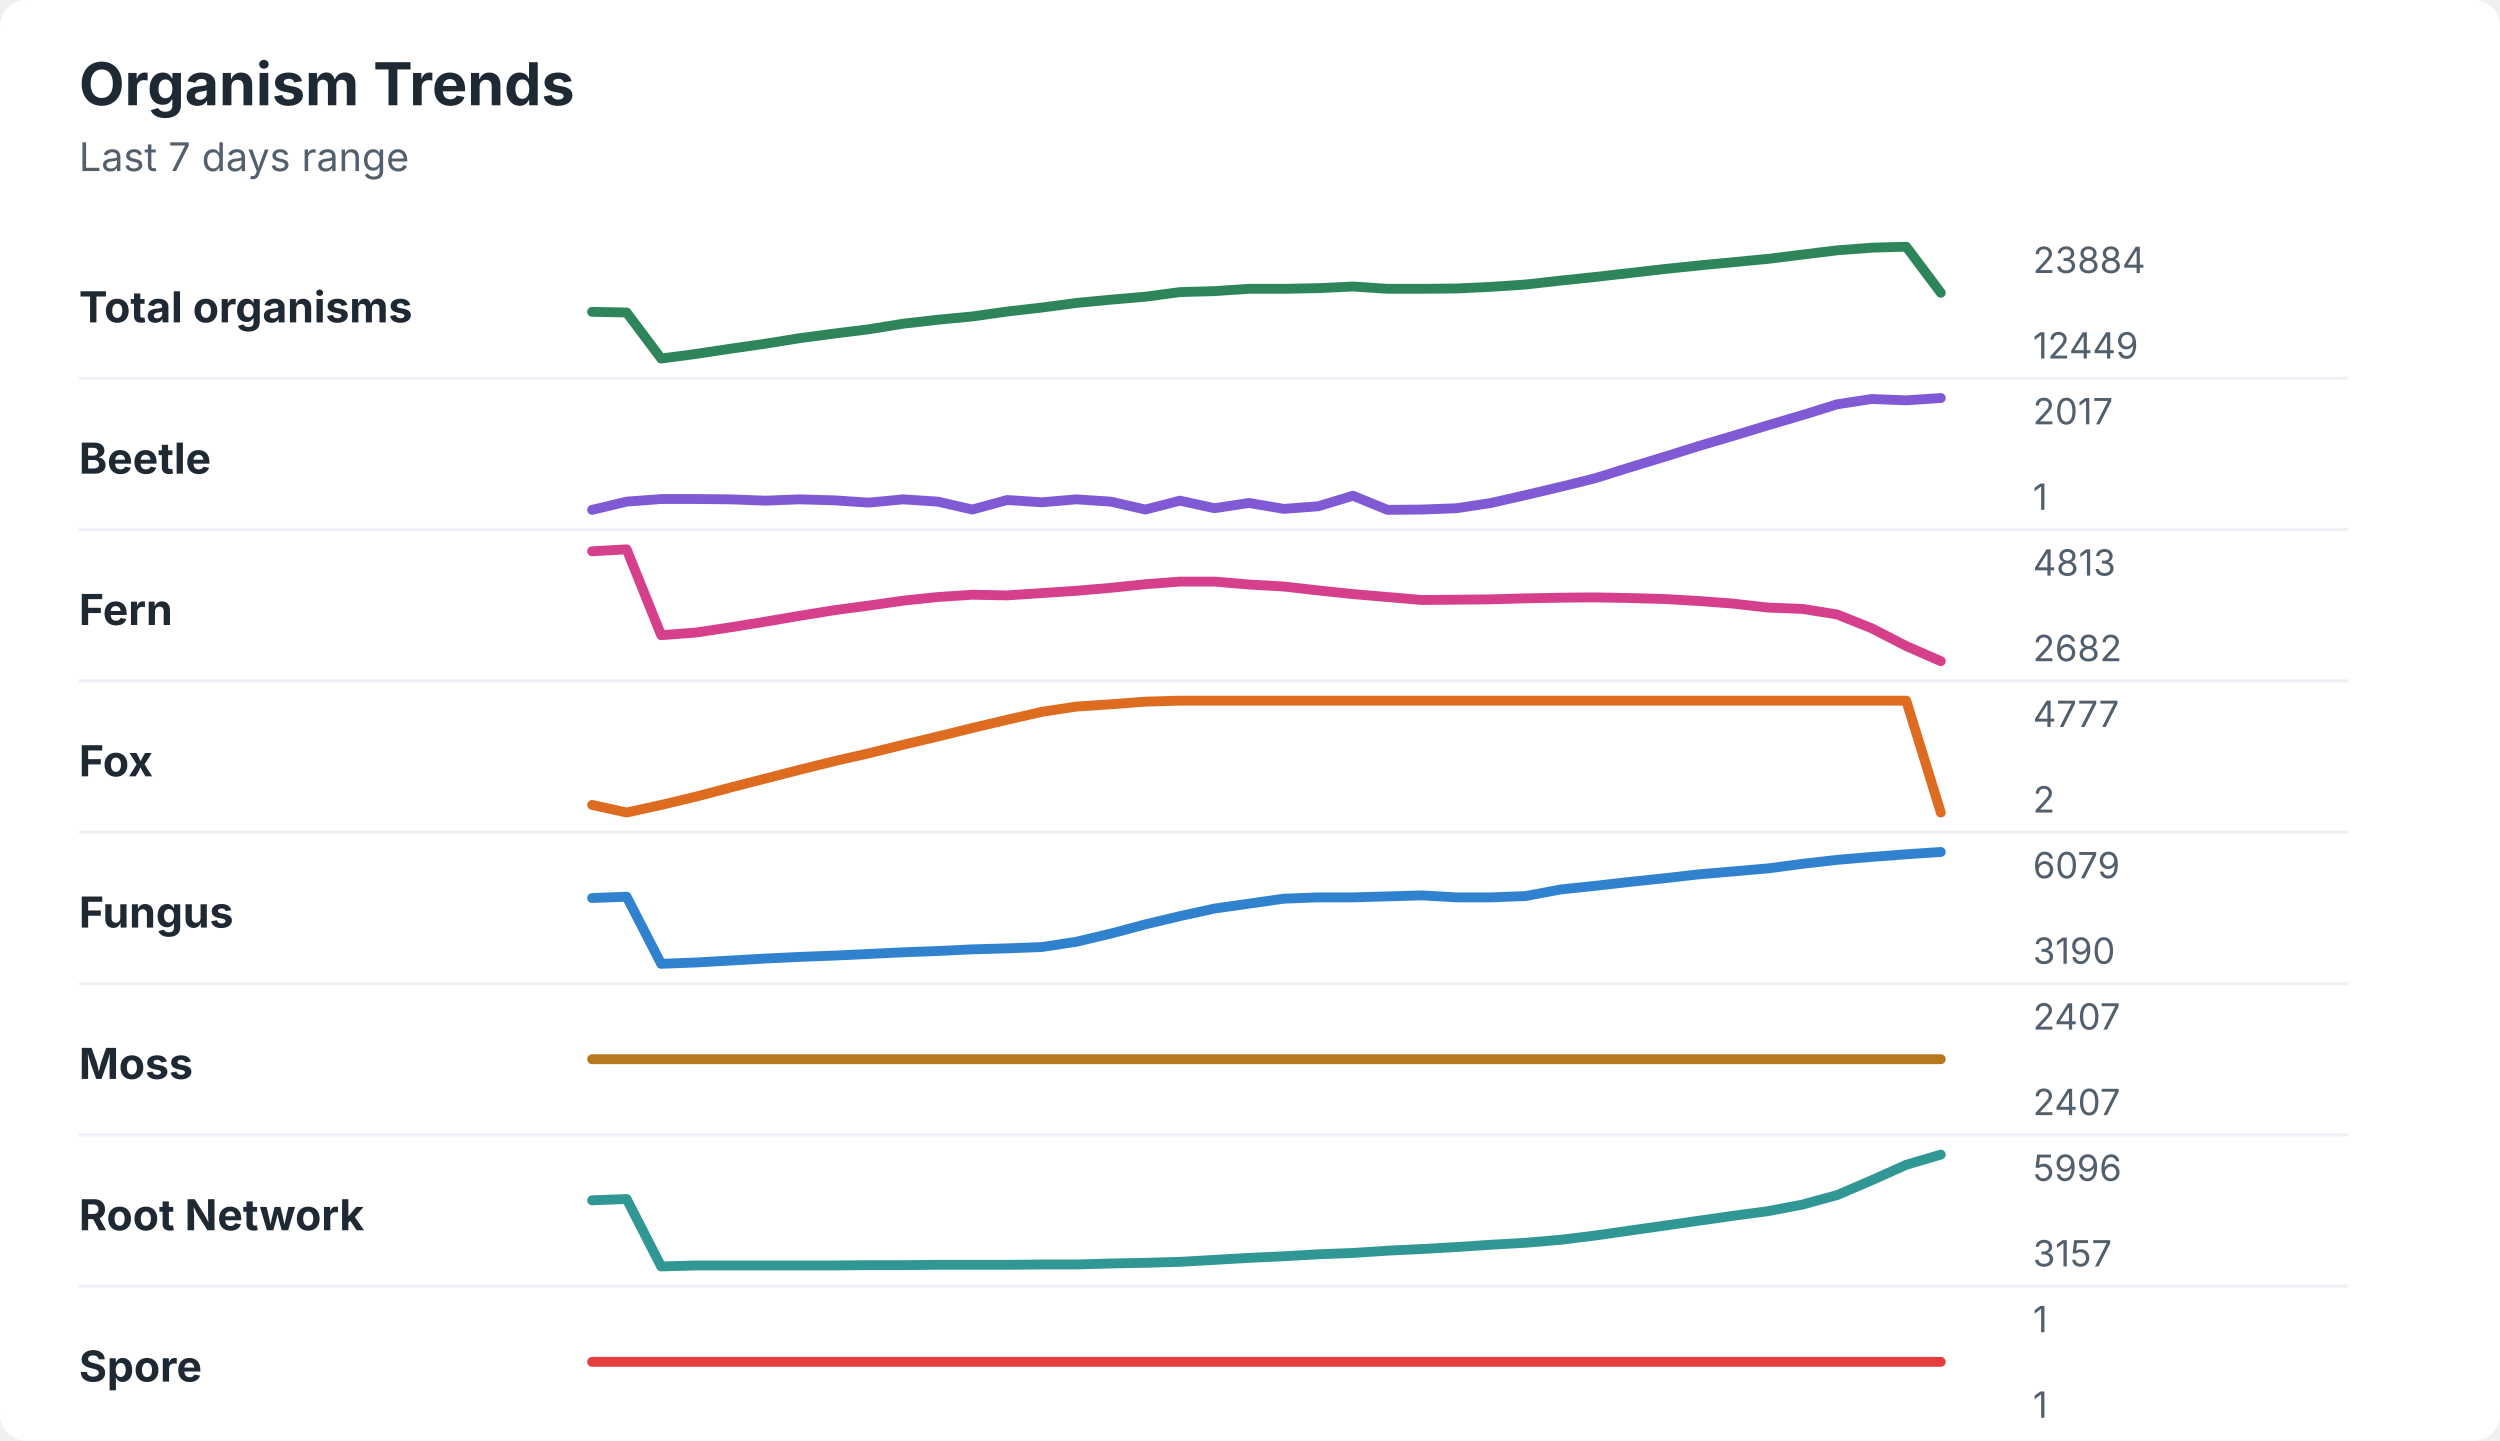
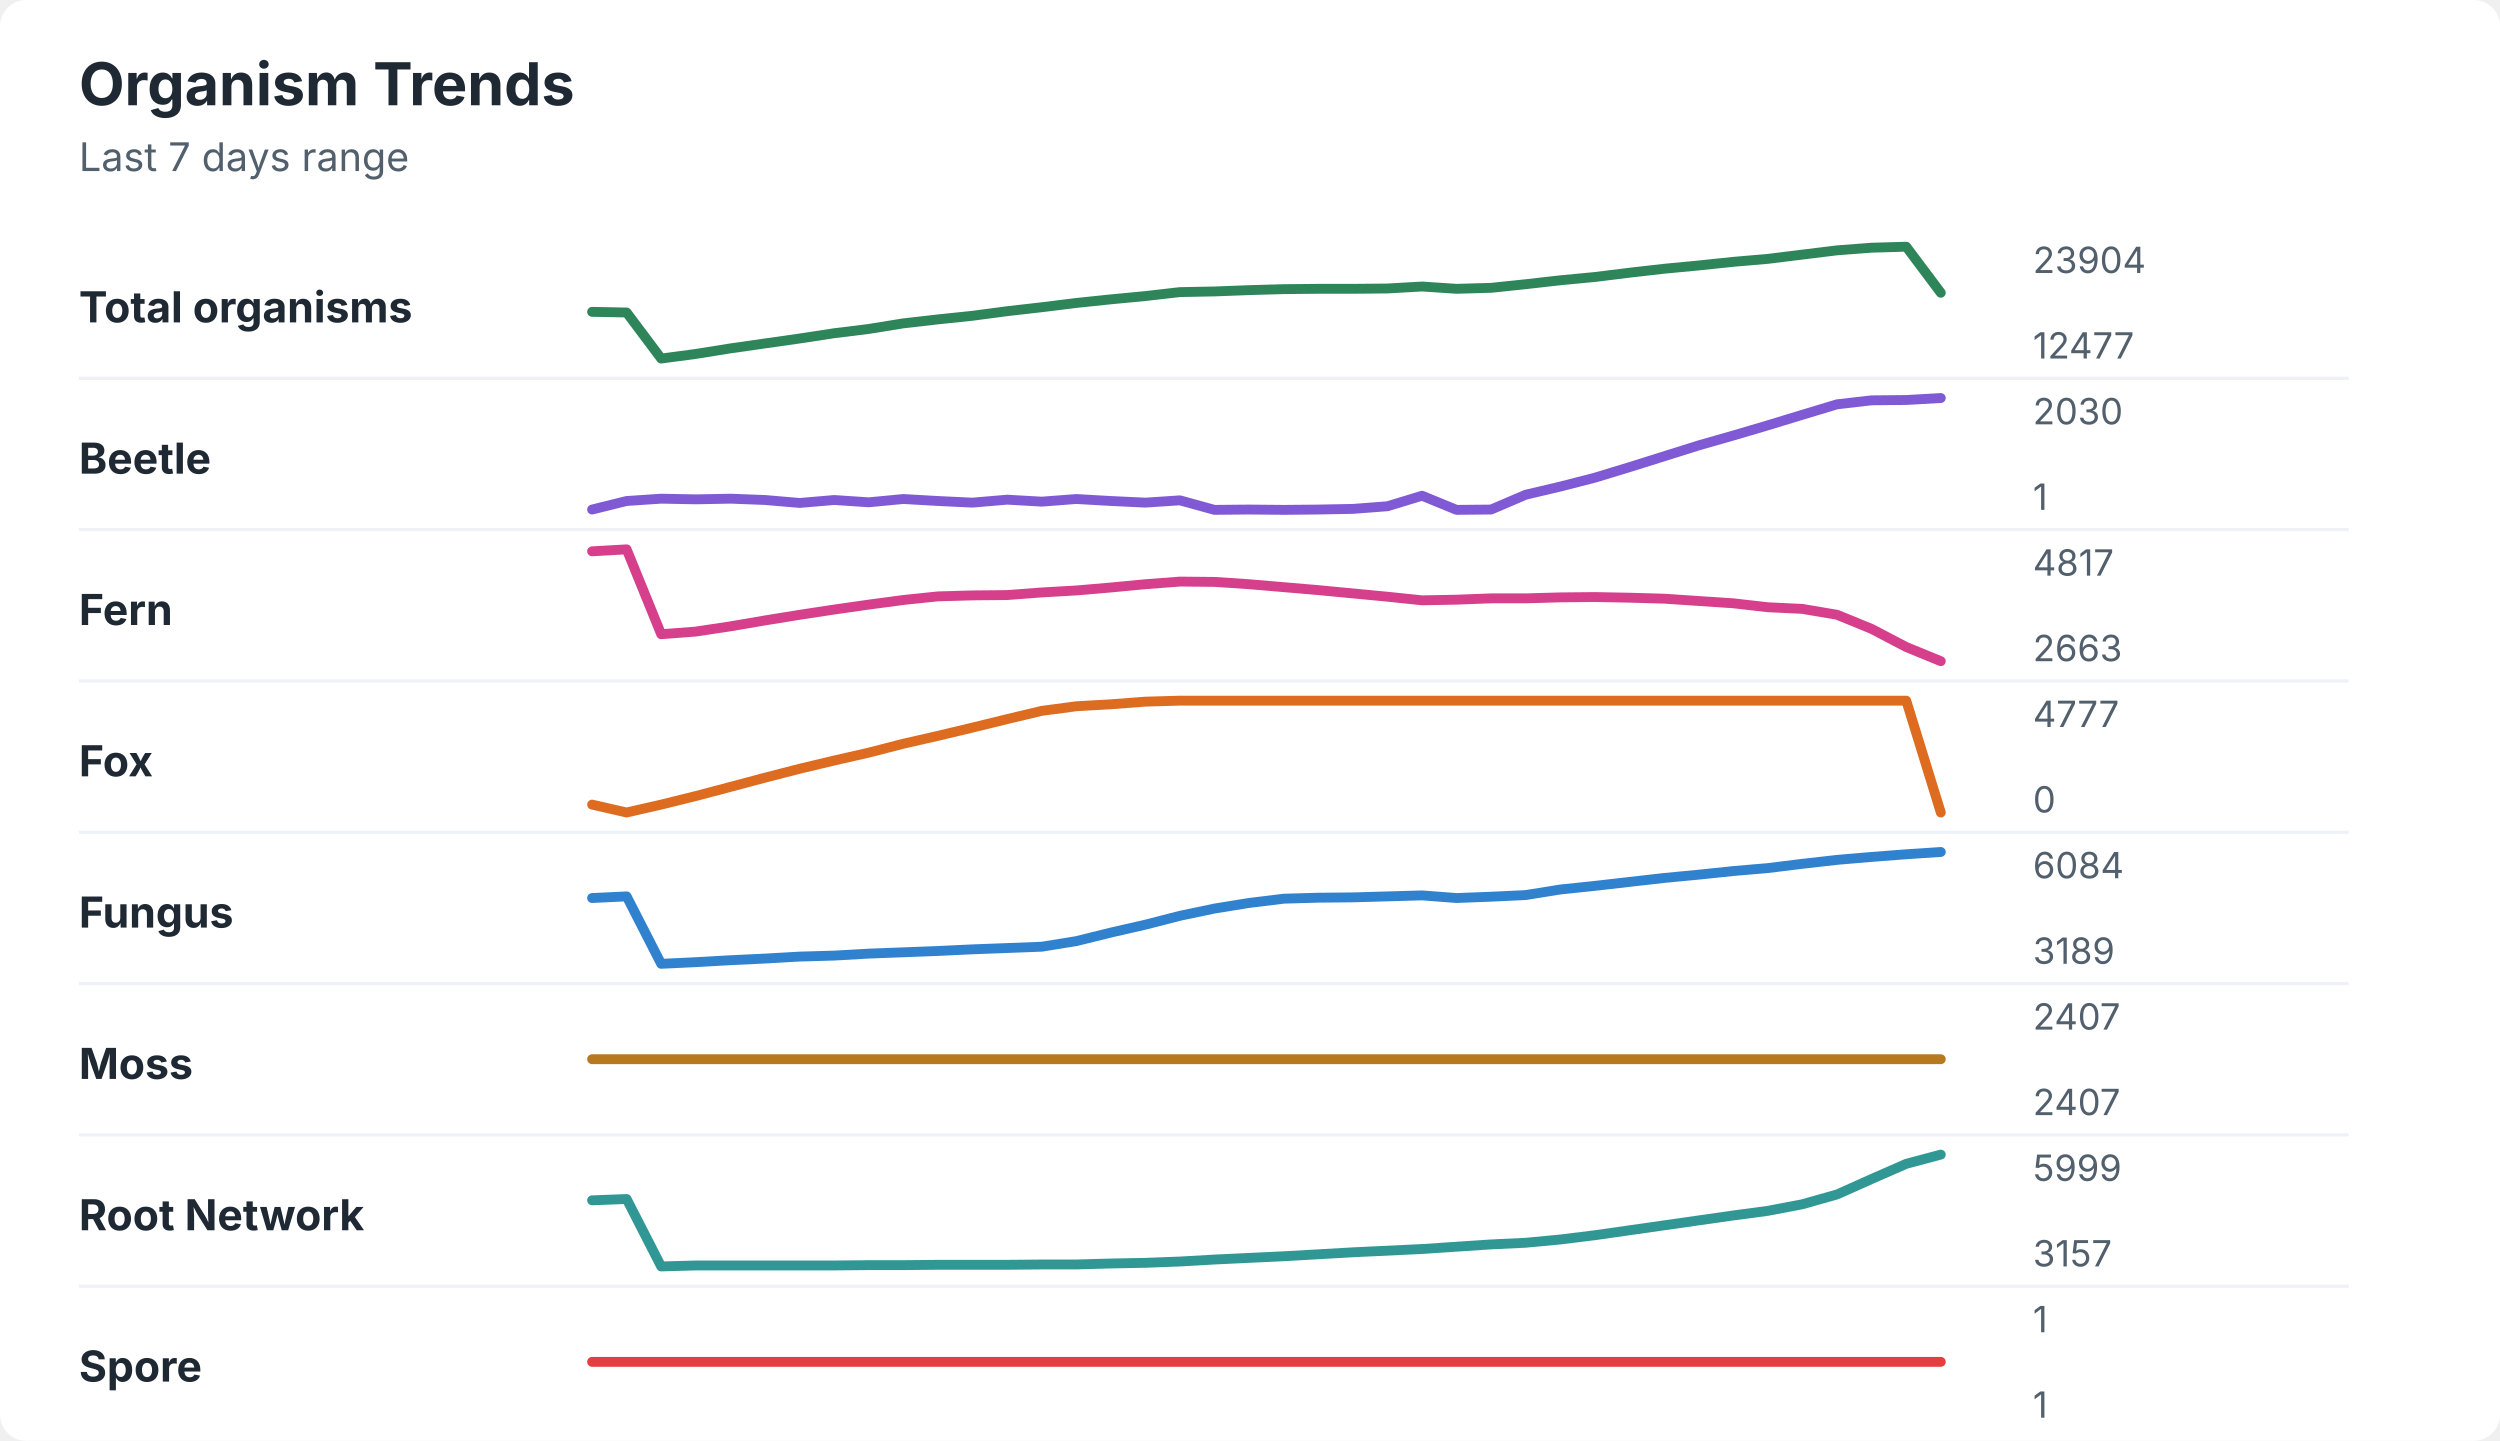
<svg xmlns="http://www.w3.org/2000/svg" width="760" height="438" viewBox="0 0 760 438" role="img" aria-labelledby="title desc">
  <rect width="760" height="438" rx="8" fill="#ffffff" />
  <style>
    text { font-family: -apple-system, BlinkMacSystemFont, "Segoe UI", sans-serif; }
    .title { font-size: 18px; font-weight: 700; fill: #1f2933; }
    .subtitle { font-size: 12px; fill: #52606d; }
    .label { font-size: 13px; font-weight: 650; fill: #1f2933; }
    .axis-value { font-size: 11px; fill: #52606d; }
    .separator { stroke: #eef2f7; stroke-width: 1; }
  </style>
  <text x="24" y="32" class="title">Organism Trends</text>
  <text x="24" y="52" class="subtitle">Last 7 days range</text>
  <text x="24" y="98" class="label">Total organisms</text>
-   <polyline points="180.0,94.8 190.5,95.0 201.0,109.0 211.5,107.6 222.1,106.0 232.6,104.5 243.1,102.8 253.6,101.4 264.1,100.1 274.6,98.4 285.1,97.2 295.6,96.2 306.2,94.7 316.7,93.5 327.2,92.1 337.7,91.1 348.2,90.2 358.7,88.8 369.2,88.5 379.7,87.8 390.3,87.8 400.8,87.6 411.3,87.1 421.8,87.8 432.3,87.8 442.8,87.7 453.3,87.2 463.8,86.5 474.4,85.3 484.9,84.2 495.4,83.0 505.9,81.8 516.4,80.7 526.9,79.7 537.4,78.7 547.9,77.4 558.5,76.1 569.0,75.3 579.5,75.0 590.0,89.0 " fill="none" stroke="#2f855a" stroke-width="3" stroke-linecap="round" stroke-linejoin="round" />
-   <text x="618" y="83" class="axis-value">23884</text>
-   <text x="618" y="109" class="axis-value">12449</text>
+   <polyline points="180.0,94.8 190.5,95.0 201.0,109.0 211.5,107.6 222.1,105.9 232.6,104.4 243.1,102.9 253.6,101.3 264.1,100.0 274.6,98.3 285.1,97.1 295.6,96.0 306.2,94.6 316.7,93.4 327.2,92.1 337.7,91.0 348.2,90.0 358.7,88.8 369.2,88.6 379.7,88.2 390.3,87.9 400.8,87.8 411.3,87.8 421.8,87.7 432.3,87.1 442.8,87.8 453.3,87.5 463.8,86.4 474.4,85.2 484.9,84.2 495.4,82.9 505.9,81.7 516.4,80.7 526.9,79.6 537.4,78.7 547.9,77.4 558.5,76.1 569.0,75.3 579.5,75.0 590.0,89.0 " fill="none" stroke="#2f855a" stroke-width="3" stroke-linecap="round" stroke-linejoin="round" />
+   <text x="618" y="83" class="axis-value">23904</text>
+   <text x="618" y="109" class="axis-value">12477</text>
  <line x1="24" y1="115.0" x2="714" y2="115.0" class="separator" />
  <text x="24" y="144" class="label">Beetle</text>
-   <polyline points="180.0,155.0 190.5,152.5 201.0,151.7 211.5,151.7 222.1,151.8 232.6,152.2 243.1,151.8 253.6,152.1 264.1,152.8 274.6,151.8 285.1,152.5 295.6,154.9 306.2,152.0 316.7,152.7 327.2,151.8 337.7,152.5 348.2,154.9 358.7,152.2 369.2,154.5 379.7,152.9 390.3,154.7 400.8,153.9 411.3,150.7 421.8,155.0 432.3,154.9 442.8,154.5 453.3,152.9 463.8,150.5 474.4,148.0 484.9,145.4 495.4,142.1 505.9,138.9 516.4,135.6 526.9,132.5 537.4,129.3 547.9,126.2 558.5,122.9 569.0,121.3 579.5,121.7 590.0,121.0 " fill="none" stroke="#805ad5" stroke-width="3" stroke-linecap="round" stroke-linejoin="round" />
-   <text x="618" y="129" class="axis-value">2017</text>
+   <polyline points="180.0,154.9 190.5,152.3 201.0,151.6 211.5,151.8 222.1,151.6 232.6,152.0 243.1,152.9 253.6,152.0 264.1,152.7 274.6,151.7 285.1,152.3 295.6,152.8 306.2,151.9 316.7,152.5 327.2,151.7 337.7,152.3 348.2,152.8 358.7,152.1 369.2,155.0 379.7,154.9 390.3,155.0 400.8,154.9 411.3,154.7 421.8,153.9 432.3,150.7 442.8,155.0 453.3,154.9 463.8,150.4 474.4,147.9 484.9,145.2 495.4,142.0 505.9,138.7 516.4,135.4 526.9,132.4 537.4,129.3 547.9,126.1 558.5,122.9 569.0,121.7 579.5,121.6 590.0,121.0 " fill="none" stroke="#805ad5" stroke-width="3" stroke-linecap="round" stroke-linejoin="round" />
+   <text x="618" y="129" class="axis-value">2030</text>
  <text x="618" y="155" class="axis-value">1</text>
  <line x1="24" y1="161.0" x2="714" y2="161.0" class="separator" />
  <text x="24" y="190" class="label">Fern</text>
-   <polyline points="180.0,167.6 190.5,167.0 201.0,193.1 211.5,192.3 222.1,190.7 232.6,189.0 243.1,187.2 253.6,185.5 264.1,184.1 274.6,182.6 285.1,181.5 295.6,180.8 306.2,181.0 316.7,180.3 327.2,179.6 337.7,178.7 348.2,177.6 358.7,176.8 369.2,176.8 379.7,177.7 390.3,178.3 400.8,179.5 411.3,180.6 421.8,181.5 432.3,182.4 442.8,182.3 453.3,182.2 463.8,181.9 474.4,181.7 484.9,181.6 495.4,181.8 505.9,182.1 516.4,182.7 526.9,183.5 537.4,184.7 547.9,185.1 558.5,186.8 569.0,191.0 579.5,196.4 590.0,201.0 " fill="none" stroke="#d53f8c" stroke-width="3" stroke-linecap="round" stroke-linejoin="round" />
-   <text x="618" y="175" class="axis-value">4813</text>
-   <text x="618" y="201" class="axis-value">2682</text>
+   <polyline points="180.0,167.6 190.5,167.0 201.0,192.8 211.5,192.0 222.1,190.4 232.6,188.6 243.1,186.9 253.6,185.3 264.1,183.8 274.6,182.4 285.1,181.3 295.6,181.0 306.2,180.9 316.7,180.1 327.2,179.5 337.7,178.6 348.2,177.6 358.7,176.8 369.2,176.9 379.7,177.6 390.3,178.5 400.8,179.4 411.3,180.4 421.8,181.4 432.3,182.5 442.8,182.3 453.3,181.9 463.8,181.9 474.4,181.6 484.9,181.5 495.4,181.7 505.9,182.0 516.4,182.7 526.9,183.4 537.4,184.6 547.9,185.1 558.5,186.9 569.0,191.2 579.5,196.7 590.0,201.0 " fill="none" stroke="#d53f8c" stroke-width="3" stroke-linecap="round" stroke-linejoin="round" />
+   <text x="618" y="175" class="axis-value">4817</text>
+   <text x="618" y="201" class="axis-value">2663</text>
  <line x1="24" y1="207.0" x2="714" y2="207.0" class="separator" />
  <text x="24" y="236" class="label">Fox</text>
-   <polyline points="180.0,244.7 190.5,247.0 201.0,244.7 211.5,242.2 222.1,239.4 232.6,236.7 243.1,234.0 253.6,231.4 264.1,229.0 274.6,226.4 285.1,223.9 295.6,221.3 306.2,218.8 316.7,216.4 327.2,214.8 337.7,214.1 348.2,213.3 358.7,213.0 369.2,213.0 379.7,213.0 390.3,213.0 400.8,213.0 411.3,213.0 421.8,213.0 432.3,213.0 442.8,213.0 453.3,213.0 463.8,213.0 474.4,213.0 484.9,213.0 495.4,213.0 505.9,213.0 516.4,213.0 526.9,213.0 537.4,213.0 547.9,213.0 558.5,213.0 569.0,213.0 579.5,213.0 590.0,247.0 " fill="none" stroke="#dd6b20" stroke-width="3" stroke-linecap="round" stroke-linejoin="round" />
+   <polyline points="180.0,244.6 190.5,247.0 201.0,244.6 211.5,242.0 222.1,239.2 232.6,236.4 243.1,233.7 253.6,231.2 264.1,228.8 274.6,226.1 285.1,223.7 295.6,221.2 306.2,218.6 316.7,216.1 327.2,214.7 337.7,214.1 348.2,213.3 358.7,213.0 369.2,213.0 379.7,213.0 390.3,213.0 400.8,213.0 411.3,213.0 421.8,213.0 432.3,213.0 442.8,213.0 453.3,213.0 463.8,213.0 474.4,213.0 484.9,213.0 495.4,213.0 505.9,213.0 516.4,213.0 526.9,213.0 537.4,213.0 547.9,213.0 558.5,213.0 569.0,213.0 579.5,213.0 590.0,247.0 " fill="none" stroke="#dd6b20" stroke-width="3" stroke-linecap="round" stroke-linejoin="round" />
  <text x="618" y="221" class="axis-value">4777</text>
-   <text x="618" y="247" class="axis-value">2</text>
+   <text x="618" y="247" class="axis-value">0</text>
  <line x1="24" y1="253.0" x2="714" y2="253.0" class="separator" />
  <text x="24" y="282" class="label">Fungus</text>
-   <polyline points="180.0,273.0 190.5,272.6 201.0,293.0 211.5,292.6 222.1,292.0 232.6,291.4 243.1,290.9 253.6,290.5 264.1,290.0 274.6,289.5 285.1,289.1 295.6,288.6 306.2,288.3 316.7,287.9 327.2,286.3 337.7,283.8 348.2,281.0 358.7,278.5 369.2,276.2 379.7,274.7 390.3,273.2 400.8,272.8 411.3,272.8 421.8,272.5 432.3,272.2 442.8,272.8 453.3,272.8 463.8,272.4 474.4,270.4 484.9,269.3 495.4,268.1 505.9,267.0 516.4,265.8 526.9,264.9 537.4,264.0 547.9,262.6 558.5,261.4 569.0,260.5 579.5,259.7 590.0,259.0 " fill="none" stroke="#3182ce" stroke-width="3" stroke-linecap="round" stroke-linejoin="round" />
-   <text x="618" y="267" class="axis-value">6079</text>
-   <text x="618" y="293" class="axis-value">3190</text>
+   <polyline points="180.0,273.0 190.5,272.5 201.0,293.0 211.5,292.5 222.1,291.9 232.6,291.4 243.1,290.8 253.6,290.5 264.1,289.9 274.6,289.5 285.1,289.1 295.6,288.6 306.2,288.2 316.7,287.8 327.2,286.1 337.7,283.5 348.2,281.1 358.7,278.4 369.2,276.2 379.7,274.5 390.3,273.2 400.8,272.9 411.3,272.8 421.8,272.5 432.3,272.2 442.8,273.0 453.3,272.6 463.8,272.1 474.4,270.4 484.9,269.3 495.4,268.1 505.9,266.9 516.4,265.9 526.9,264.8 537.4,263.9 547.9,262.6 558.5,261.4 569.0,260.5 579.5,259.7 590.0,259.0 " fill="none" stroke="#3182ce" stroke-width="3" stroke-linecap="round" stroke-linejoin="round" />
+   <text x="618" y="267" class="axis-value">6084</text>
+   <text x="618" y="293" class="axis-value">3189</text>
  <line x1="24" y1="299.0" x2="714" y2="299.0" class="separator" />
  <text x="24" y="328" class="label">Moss</text>
  <polyline points="180.0,322.0 190.5,322.0 201.0,322.0 211.5,322.0 222.1,322.0 232.6,322.0 243.1,322.0 253.6,322.0 264.1,322.0 274.6,322.0 285.1,322.0 295.6,322.0 306.2,322.0 316.7,322.0 327.2,322.0 337.7,322.0 348.2,322.0 358.7,322.0 369.2,322.0 379.7,322.0 390.3,322.0 400.8,322.0 411.3,322.0 421.8,322.0 432.3,322.0 442.8,322.0 453.3,322.0 463.8,322.0 474.4,322.0 484.9,322.0 495.4,322.0 505.9,322.0 516.4,322.0 526.9,322.0 537.4,322.0 547.9,322.0 558.5,322.0 569.0,322.0 579.5,322.0 590.0,322.0 " fill="none" stroke="#b7791f" stroke-width="3" stroke-linecap="round" stroke-linejoin="round" />
  <text x="618" y="313" class="axis-value">2407</text>
  <text x="618" y="339" class="axis-value">2407</text>
  <line x1="24" y1="345.0" x2="714" y2="345.0" class="separator" />
  <text x="24" y="374" class="label">Root Network</text>
-   <polyline points="180.0,364.9 190.5,364.5 201.0,385.0 211.5,384.7 222.1,384.7 232.6,384.7 243.1,384.7 253.6,384.7 264.1,384.6 274.6,384.6 285.1,384.5 295.6,384.5 306.2,384.5 316.7,384.4 327.2,384.4 337.7,384.1 348.2,383.9 358.7,383.6 369.2,383.0 379.7,382.4 390.3,381.9 400.8,381.3 411.3,380.9 421.8,380.2 432.3,379.7 442.8,379.1 453.3,378.4 463.8,377.8 474.4,376.9 484.9,375.6 495.4,374.1 505.9,372.6 516.4,371.1 526.9,369.6 537.4,368.2 547.9,366.2 558.5,363.3 569.0,358.8 579.5,354.1 590.0,351.0 " fill="none" stroke="#319795" stroke-width="3" stroke-linecap="round" stroke-linejoin="round" />
-   <text x="618" y="359" class="axis-value">5996</text>
+   <polyline points="180.0,364.9 190.5,364.5 201.0,385.0 211.5,384.7 222.1,384.7 232.6,384.7 243.1,384.7 253.6,384.7 264.1,384.6 274.6,384.6 285.1,384.5 295.6,384.5 306.2,384.5 316.7,384.4 327.2,384.4 337.7,384.1 348.2,383.9 358.7,383.5 369.2,382.9 379.7,382.4 390.3,381.9 400.8,381.3 411.3,380.7 421.8,380.2 432.3,379.7 442.8,379.0 453.3,378.3 463.8,377.8 474.4,376.8 484.9,375.5 495.4,374.0 505.9,372.5 516.4,371.0 526.9,369.5 537.4,368.1 547.9,366.1 558.5,363.1 569.0,358.4 579.5,353.8 590.0,351.0 " fill="none" stroke="#319795" stroke-width="3" stroke-linecap="round" stroke-linejoin="round" />
+   <text x="618" y="359" class="axis-value">5999</text>
  <text x="618" y="385" class="axis-value">3157</text>
  <line x1="24" y1="391.0" x2="714" y2="391.0" class="separator" />
  <text x="24" y="420" class="label">Spore</text>
  <polyline points="180.0,414.0 190.5,414.0 201.0,414.0 211.5,414.0 222.1,414.0 232.6,414.0 243.1,414.0 253.6,414.0 264.1,414.0 274.6,414.0 285.1,414.0 295.6,414.0 306.2,414.0 316.7,414.0 327.2,414.0 337.7,414.0 348.2,414.0 358.7,414.0 369.2,414.0 379.7,414.0 390.3,414.0 400.8,414.0 411.3,414.0 421.8,414.0 432.3,414.0 442.8,414.0 453.3,414.0 463.8,414.0 474.4,414.0 484.9,414.0 495.4,414.0 505.9,414.0 516.4,414.0 526.9,414.0 537.4,414.0 547.9,414.0 558.5,414.0 569.0,414.0 579.5,414.0 590.0,414.0 " fill="none" stroke="#e53e3e" stroke-width="3" stroke-linecap="round" stroke-linejoin="round" />
  <text x="618" y="405" class="axis-value">1</text>
  <text x="618" y="431" class="axis-value">1</text>
</svg>
